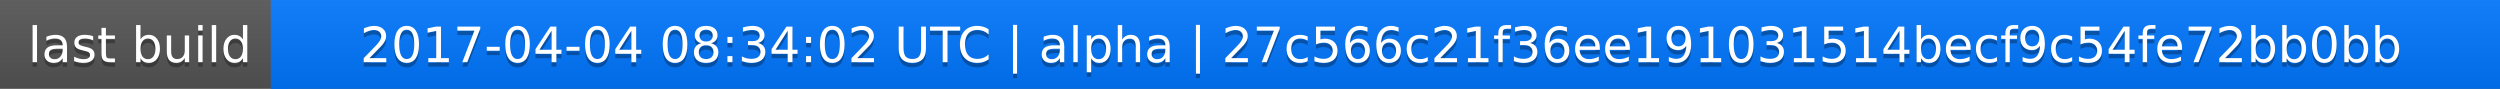
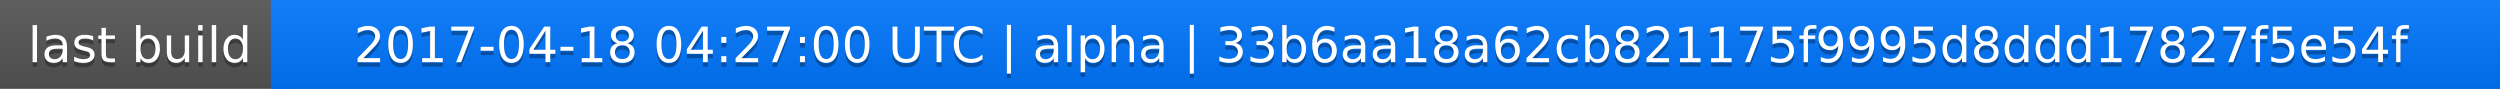
<svg xmlns="http://www.w3.org/2000/svg" width="563" height="20">
  <linearGradient id="a" x2="0" y2="100%">
    <stop offset="0" stop-color="#bbb" stop-opacity=".1" />
    <stop offset="1" stop-opacity=".1" />
  </linearGradient>
  <rect rx="0" width="563" height="20" fill="#555" />
  <rect rx="0" x="61" width="502" height="20" fill="#07f" />
  <path fill="#07f" d="M61 0h4v20h-4z" />
  <rect rx="0" width="563" height="20" fill="url(#a)" />
  <g fill="#fff" text-anchor="middle" font-family="DejaVu Sans,Verdana,Geneva,sans-serif" font-size="11">
    <text x="31.5" y="15" fill="#010101" fill-opacity=".3">last build</text>
    <text x="31.5" y="14">last build</text>
-     <text x="311" y="15" fill="#010101" fill-opacity=".3">2017-04-04 08:34:02 UTC | alpha | 27c566c21f36ee191031514becf9c54fe72bb0bb</text>
-     <text x="311" y="14">2017-04-04 08:34:02 UTC | alpha | 27c566c21f36ee191031514becf9c54fe72bb0bb</text>
+     <text x="311" y="15" fill="#010101" fill-opacity=".3">2017-04-18 04:27:00 UTC | alpha | 33b6aa18a62cb821175f9995d8ddd17827f5e54f</text>
+     <text x="311" y="14">2017-04-18 04:27:00 UTC | alpha | 33b6aa18a62cb821175f9995d8ddd17827f5e54f</text>
  </g>
</svg>
